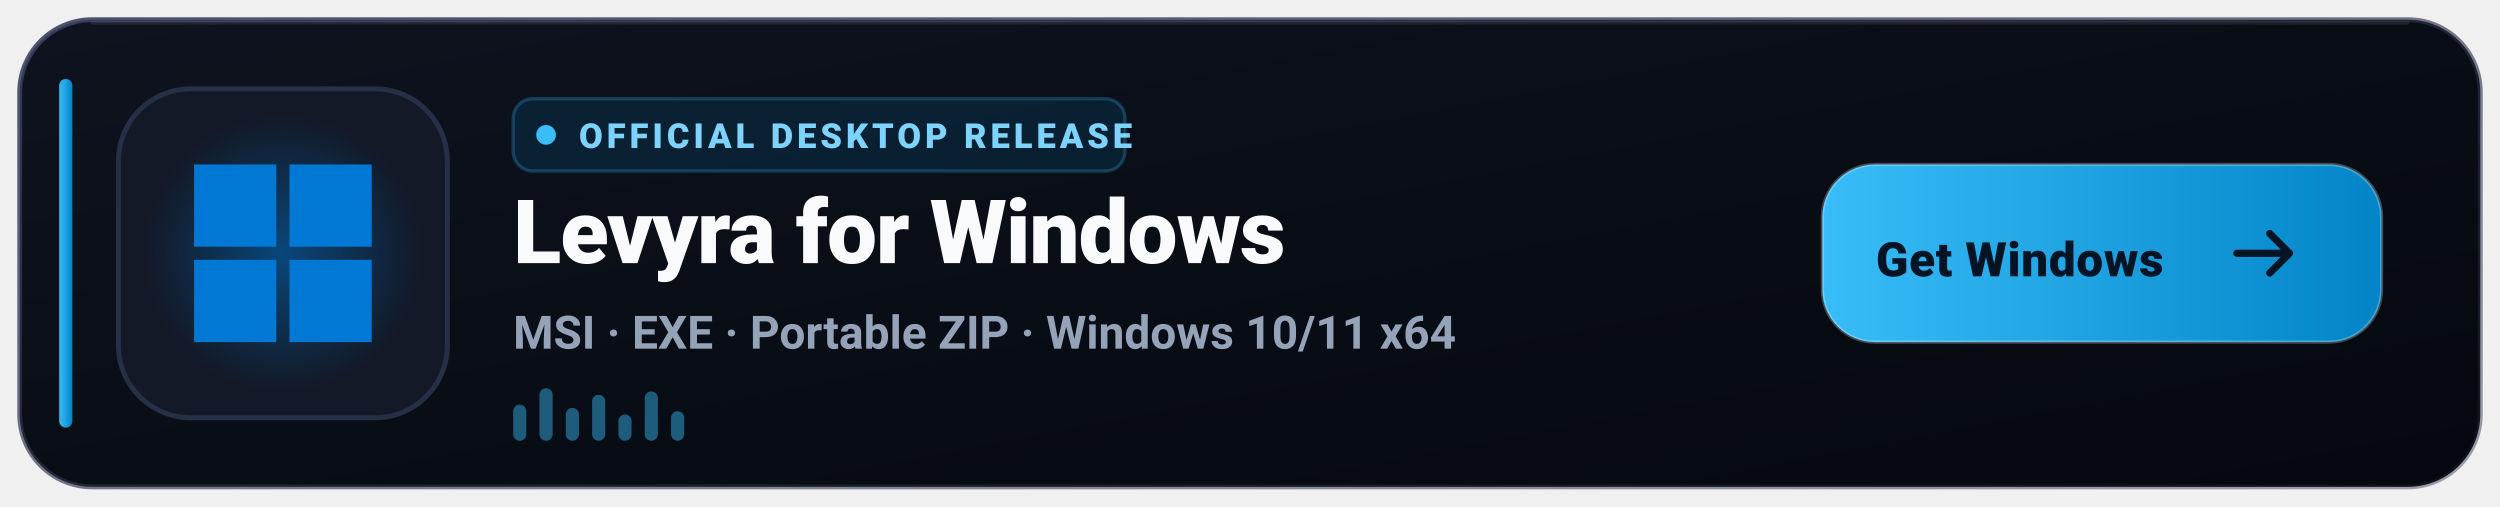
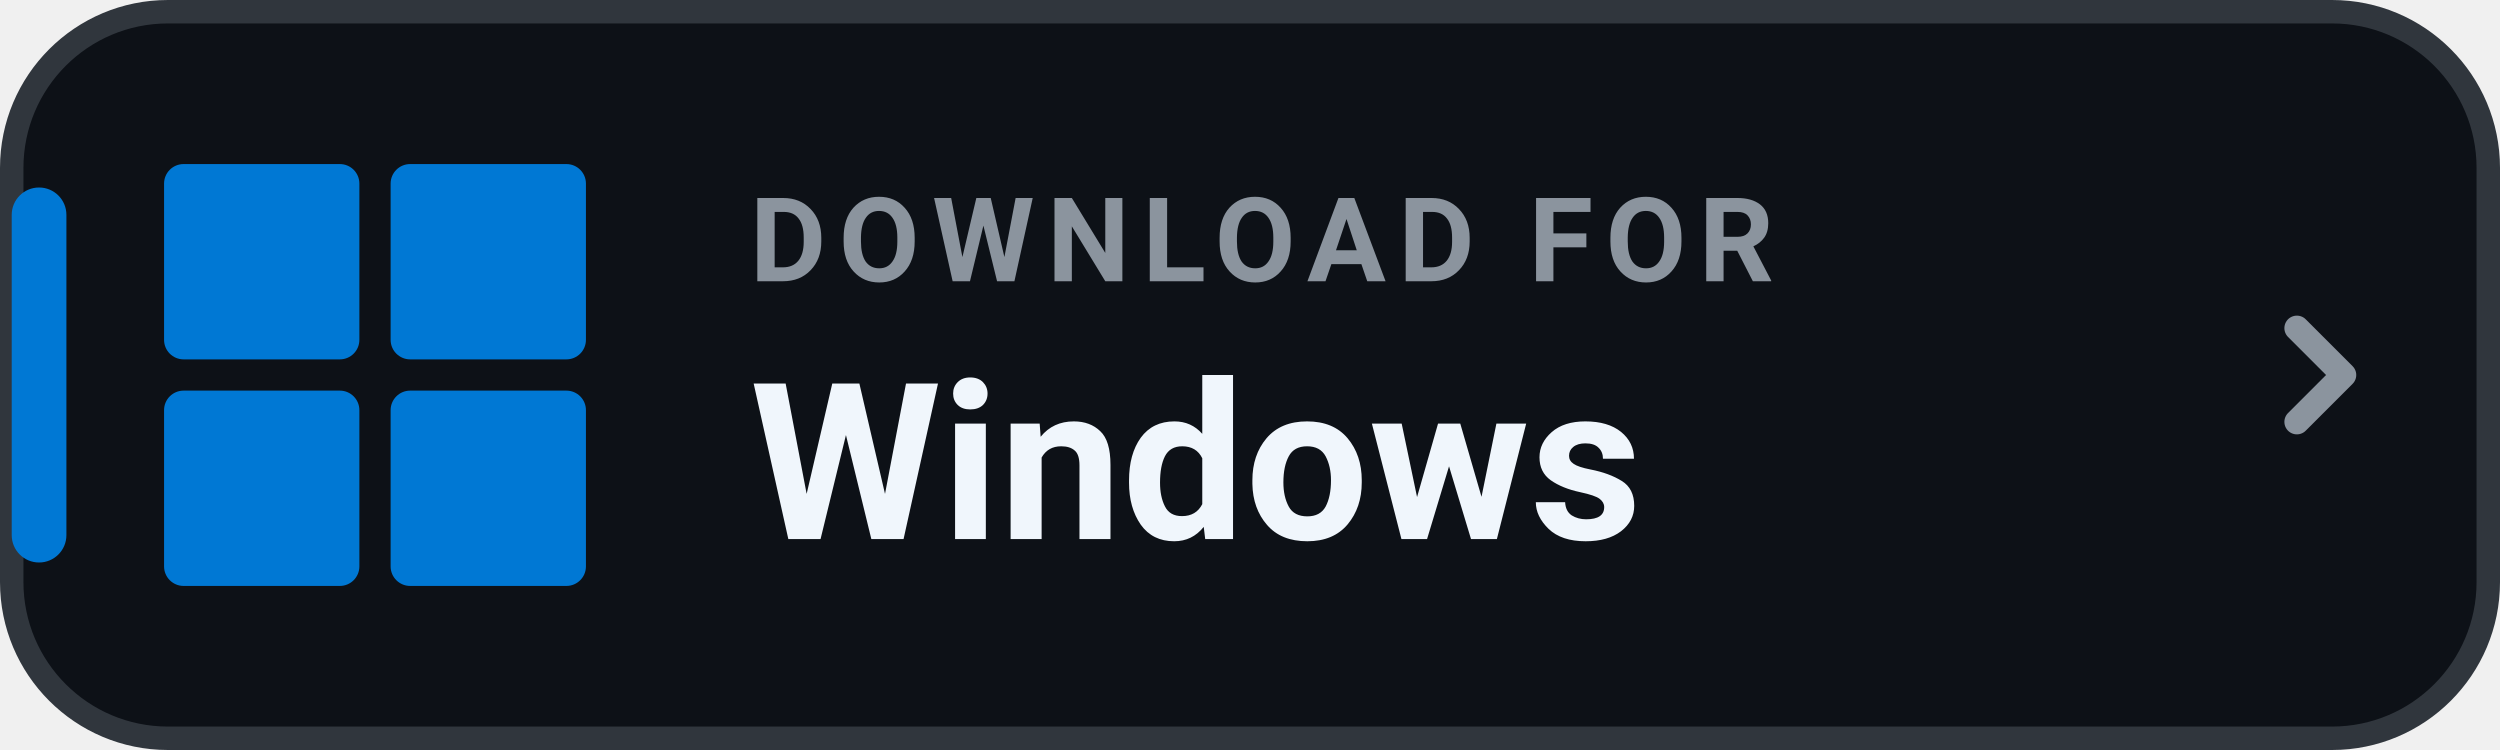
- <svg xmlns="http://www.w3.org/2000/svg" width="760" height="154" viewBox="0 0 760 154" role="img" aria-label="Download Levyra for Windows">
-   <defs>
-     <linearGradient id="win-bg" x1="0" y1="0" x2="1" y2="1">
-       <stop offset="0%" stop-color="#0E131F" />
-       <stop offset="60%" stop-color="#080C14" />
-       <stop offset="100%" stop-color="#05080E" />
-     </linearGradient>
-     <linearGradient id="win-border" x1="0" y1="0" x2="1" y2="1">
-       <stop offset="0%" stop-color="#3B4261" stop-opacity="0.9" />
-       <stop offset="100%" stop-color="#1E2235" stop-opacity="0.4" />
-     </linearGradient>
-     <linearGradient id="win-accent" x1="0" y1="0" x2="1" y2="0">
-       <stop offset="0%" stop-color="#38BDF8" />
-       <stop offset="100%" stop-color="#0284C7" />
-     </linearGradient>
-     <radialGradient id="win-glow" cx="50%" cy="50%" r="50%">
-       <stop offset="0%" stop-color="#0078D4" stop-opacity="0.48" />
-       <stop offset="100%" stop-color="#0078D4" stop-opacity="0" />
-     </radialGradient>
-   </defs>
-   <rect x="6" y="6" width="748" height="142" rx="22" fill="url(#win-bg)" stroke="url(#win-border)" stroke-width="1.5" />
-   <path d="M28 7h704" stroke="#FFFFFF" stroke-opacity="0.08" stroke-linecap="round" />
-   <rect x="18" y="24" width="4" height="106" rx="2" fill="url(#win-accent)" />
-   <rect x="36" y="27" width="100" height="100" rx="22" fill="#131927" stroke="#253046" stroke-width="1.5" />
-   <circle cx="86" cy="77" r="42" fill="url(#win-glow)" />
-   <g transform="translate(59 50)" fill="#0078D4">
-     <rect x="0" y="0" width="25" height="25" />
-     <rect x="29" y="0" width="25" height="25" />
-     <rect x="0" y="29" width="25" height="25" />
-     <rect x="29" y="29" width="25" height="25" />
+ <svg xmlns="http://www.w3.org/2000/svg" width="160" height="48" viewBox="0 0 160 48" role="img" aria-label="DOWNLOAD FOR Windows">
+   <rect x=".75" y=".75" width="158.5" height="46.5" rx="10" fill="#0D1117" stroke="#30363D" stroke-width="1.5" />
+   <rect x=".75" y="12" width="3.5" height="24" rx="1.75" fill="#0078D4" />
+   <g transform="translate(10.5 10.5) scale(0.50)" fill="#0078D4">
+     <rect x="0" y="0" width="25" height="25" rx="2.5" />
+     <rect x="29" y="0" width="25" height="25" rx="2.5" />
+     <rect x="0" y="29" width="25" height="25" rx="2.5" />
+     <rect x="29" y="29" width="25" height="25" rx="2.5" />
  </g>
-   <g transform="translate(156 30)">
-     <rect width="186" height="22" rx="6" fill="#0284C7" fill-opacity="0.15" stroke="#38BDF8" stroke-opacity="0.25" />
-     <circle cx="10" cy="11" r="3" fill="#38BDF8" />
-     <text x="20" y="15" fill="#7DD3FC" font-family="-apple-system,BlinkMacSystemFont,'Segoe UI',Roboto,Helvetica,sans-serif" font-size="10.5" font-weight="800" letter-spacing="1.2">OFFICIAL DESKTOP RELEASE</text>
-   </g>
-   <text x="156" y="80" fill="#F8FAFC" font-family="-apple-system,BlinkMacSystemFont,'Segoe UI',Roboto,Helvetica,sans-serif" font-size="27" font-weight="800" letter-spacing="-0.3">Levyra for Windows</text>
-   <text x="156" y="106" fill="#94A3B8" font-family="-apple-system,BlinkMacSystemFont,'Segoe UI',Roboto,Helvetica,sans-serif" font-size="14" font-weight="600">MSI · EXE · Portable ZIP · Windows 10/11 x64</text>
-   <g transform="translate(156 118)" fill="#38BDF8" fill-opacity="0.45">
-     <rect x="0" y="5" width="4" height="11" rx="2" />
-     <rect x="8" y="0" width="4" height="16" rx="2" />
-     <rect x="16" y="6" width="4" height="10" rx="2" />
-     <rect x="24" y="2" width="4" height="14" rx="2" />
-     <rect x="32" y="8" width="4" height="8" rx="2" />
-     <rect x="40" y="1" width="4" height="15" rx="2" />
-     <rect x="48" y="7" width="4" height="9" rx="2" />
-   </g>
-   <g transform="translate(554 50)">
-     <rect width="170" height="54" rx="16" fill="url(#win-accent)" />
-     <rect width="170" height="54" rx="16" fill="none" stroke="#FFFFFF" stroke-opacity="0.25" />
-     <text x="60" y="34" text-anchor="middle" fill="#031525" font-family="-apple-system,BlinkMacSystemFont,'Segoe UI',Roboto,Helvetica,sans-serif" font-size="14.5" font-weight="900" letter-spacing="0.2">Get Windows</text>
-     <path d="M142 27h-16M136 21l6 6-6 6" fill="none" stroke="#031525" stroke-width="2.2" stroke-linecap="round" stroke-linejoin="round" />
-   </g>
+   <text x="48" y="18" fill="#8B949E" font-family="-apple-system,BlinkMacSystemFont,'Segoe UI',Roboto,Helvetica,Arial,sans-serif" font-size="7.5" font-weight="700" letter-spacing=".8">DOWNLOAD FOR</text>
+   <text x="48" y="34.5" fill="#F0F6FC" font-family="-apple-system,BlinkMacSystemFont,'Segoe UI',Roboto,Helvetica,Arial,sans-serif" font-size="14" font-weight="750">Windows</text>
+   <path d="M147 21l3 3-3 3" fill="none" stroke="#8B949E" stroke-width="1.6" stroke-linecap="round" stroke-linejoin="round" />
</svg>
